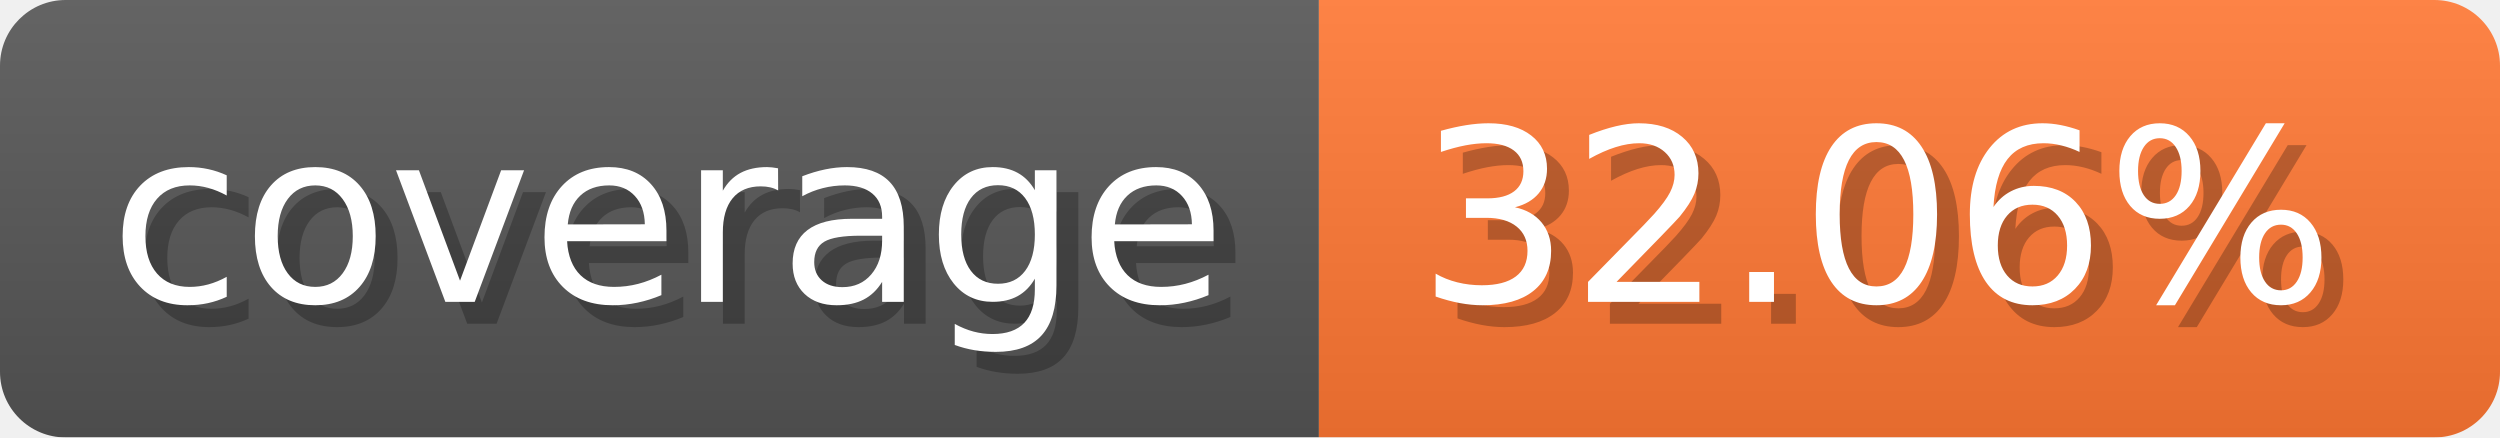
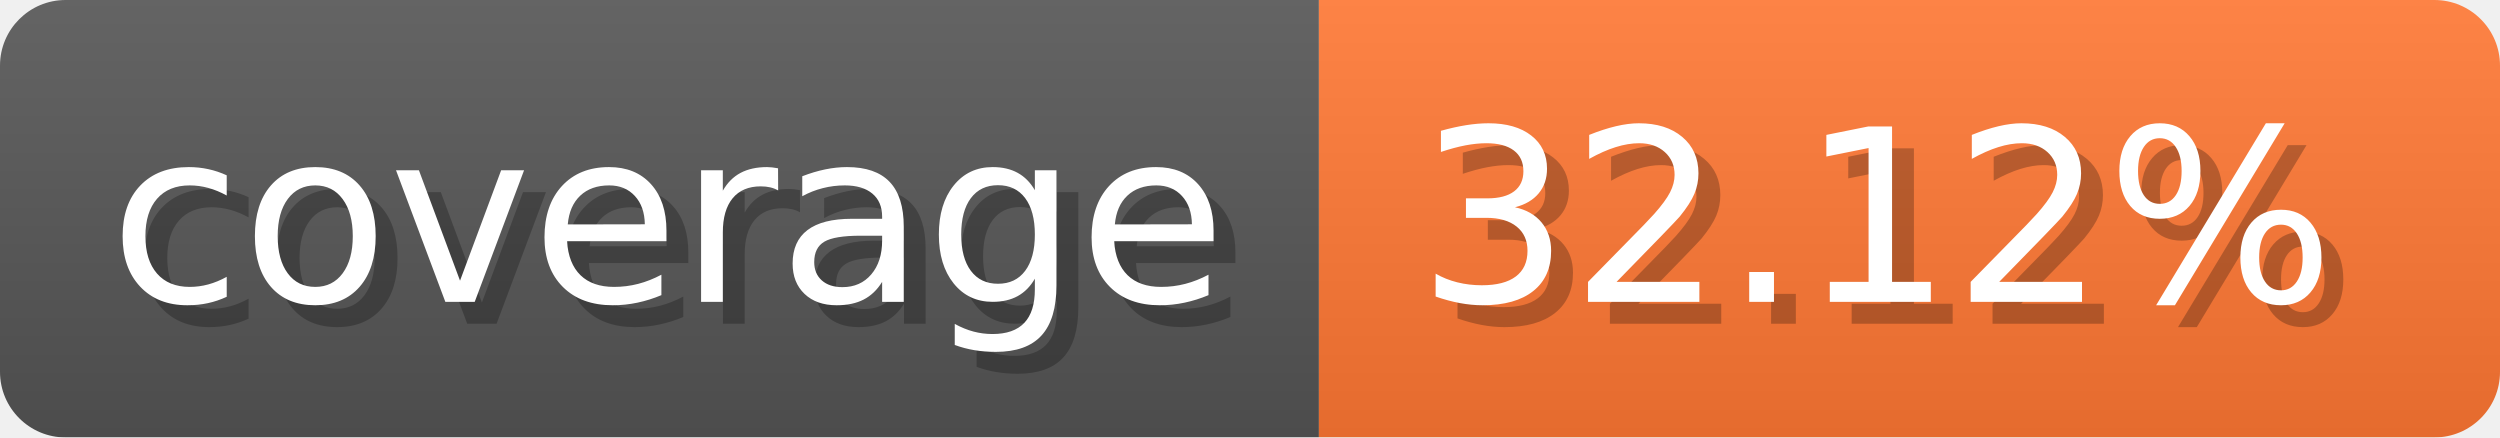
- <svg xmlns="http://www.w3.org/2000/svg" width="114.3" height="20" viewBox="0 0 1143 200" role="img" aria-label="coverage: 32.06%">
-   <linearGradient id="JuGnH" x2="0" y2="100%">
+ <svg xmlns="http://www.w3.org/2000/svg" width="114.3" height="20" viewBox="0 0 1143 200" role="img" aria-label="coverage: 32.12%">
+   <linearGradient id="UPEzx" x2="0" y2="100%">
    <stop offset="0" stop-opacity=".1" stop-color="#EEE" />
    <stop offset="1" stop-opacity=".1" />
  </linearGradient>
-   <mask id="Gwzvr">
+   <mask id="Kvcse">
    <rect width="1143" height="200" rx="30" fill="#FFF" />
  </mask>
-   <g mask="url(#Gwzvr)">
+   <g mask="url(#Kvcse)">
    <rect width="603" height="200" fill="#555" />
    <rect width="540" height="200" fill="#F73" x="603" />
-     <rect width="1143" height="200" fill="url(#JuGnH)" />
+     <rect width="1143" height="200" fill="url(#UPEzx)" />
  </g>
  <g aria-hidden="true" fill="#fff" text-anchor="start" font-family="Verdana,DejaVu Sans,sans-serif" font-size="110">
    <text x="60" y="148" textLength="503" fill="#000" opacity="0.25">coverage</text>
    <text x="50" y="138" textLength="503">coverage</text>
-     <text x="658" y="148" textLength="440" fill="#000" opacity="0.25">32.06%</text>
-     <text x="648" y="138" textLength="440">32.06%</text>
+     <text x="658" y="148" textLength="440" fill="#000" opacity="0.25">32.12%</text>
+     <text x="648" y="138" textLength="440">32.12%</text>
  </g>
</svg>
